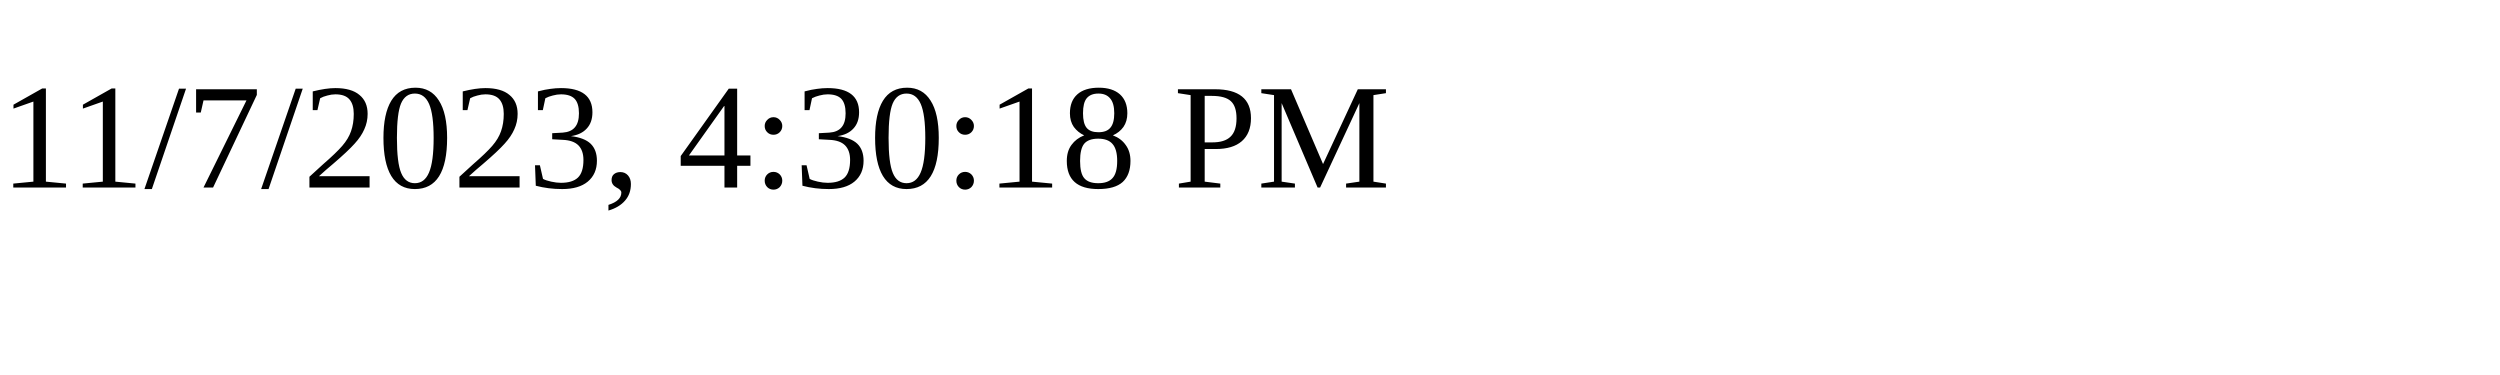
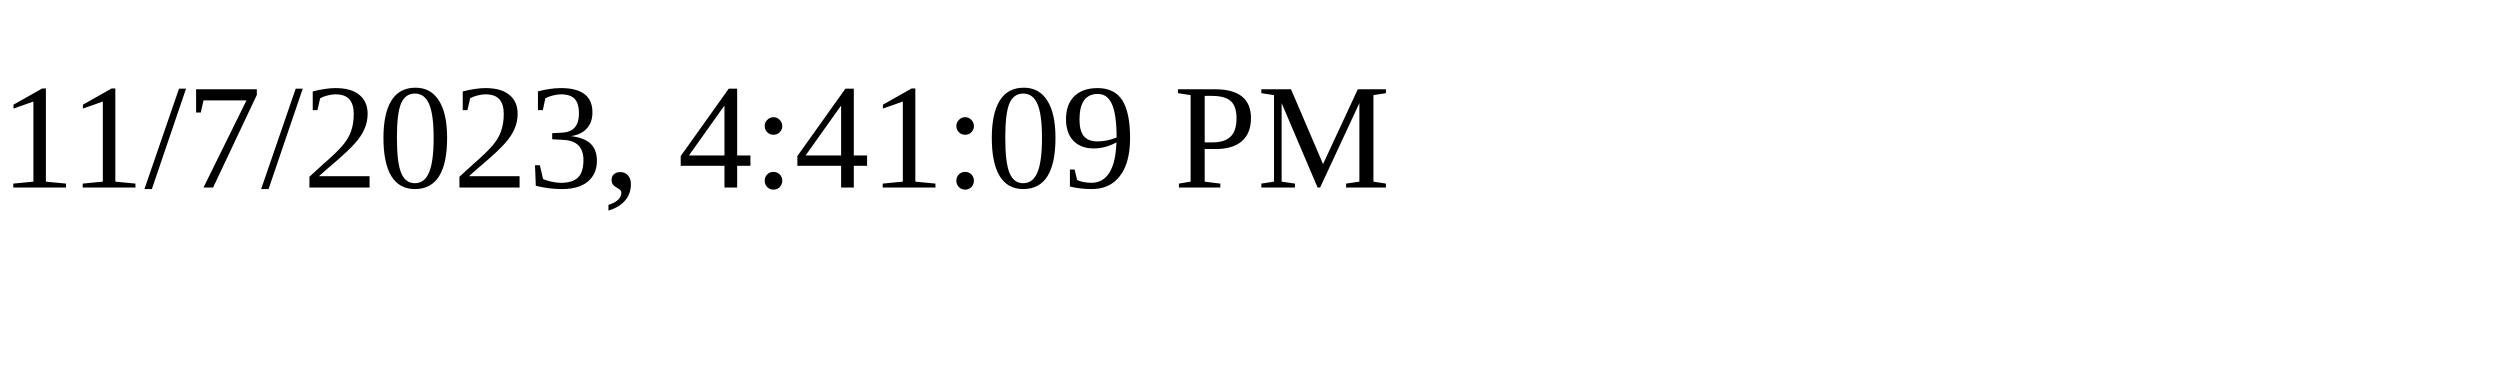
<svg xmlns="http://www.w3.org/2000/svg" height="30" width="200">
-   <text x="0" y="15">11/7/2023, 4:30:18 PM</text>
+   <text x="0" y="15">11/7/2023, 4:41:09 PM</text>
</svg>
